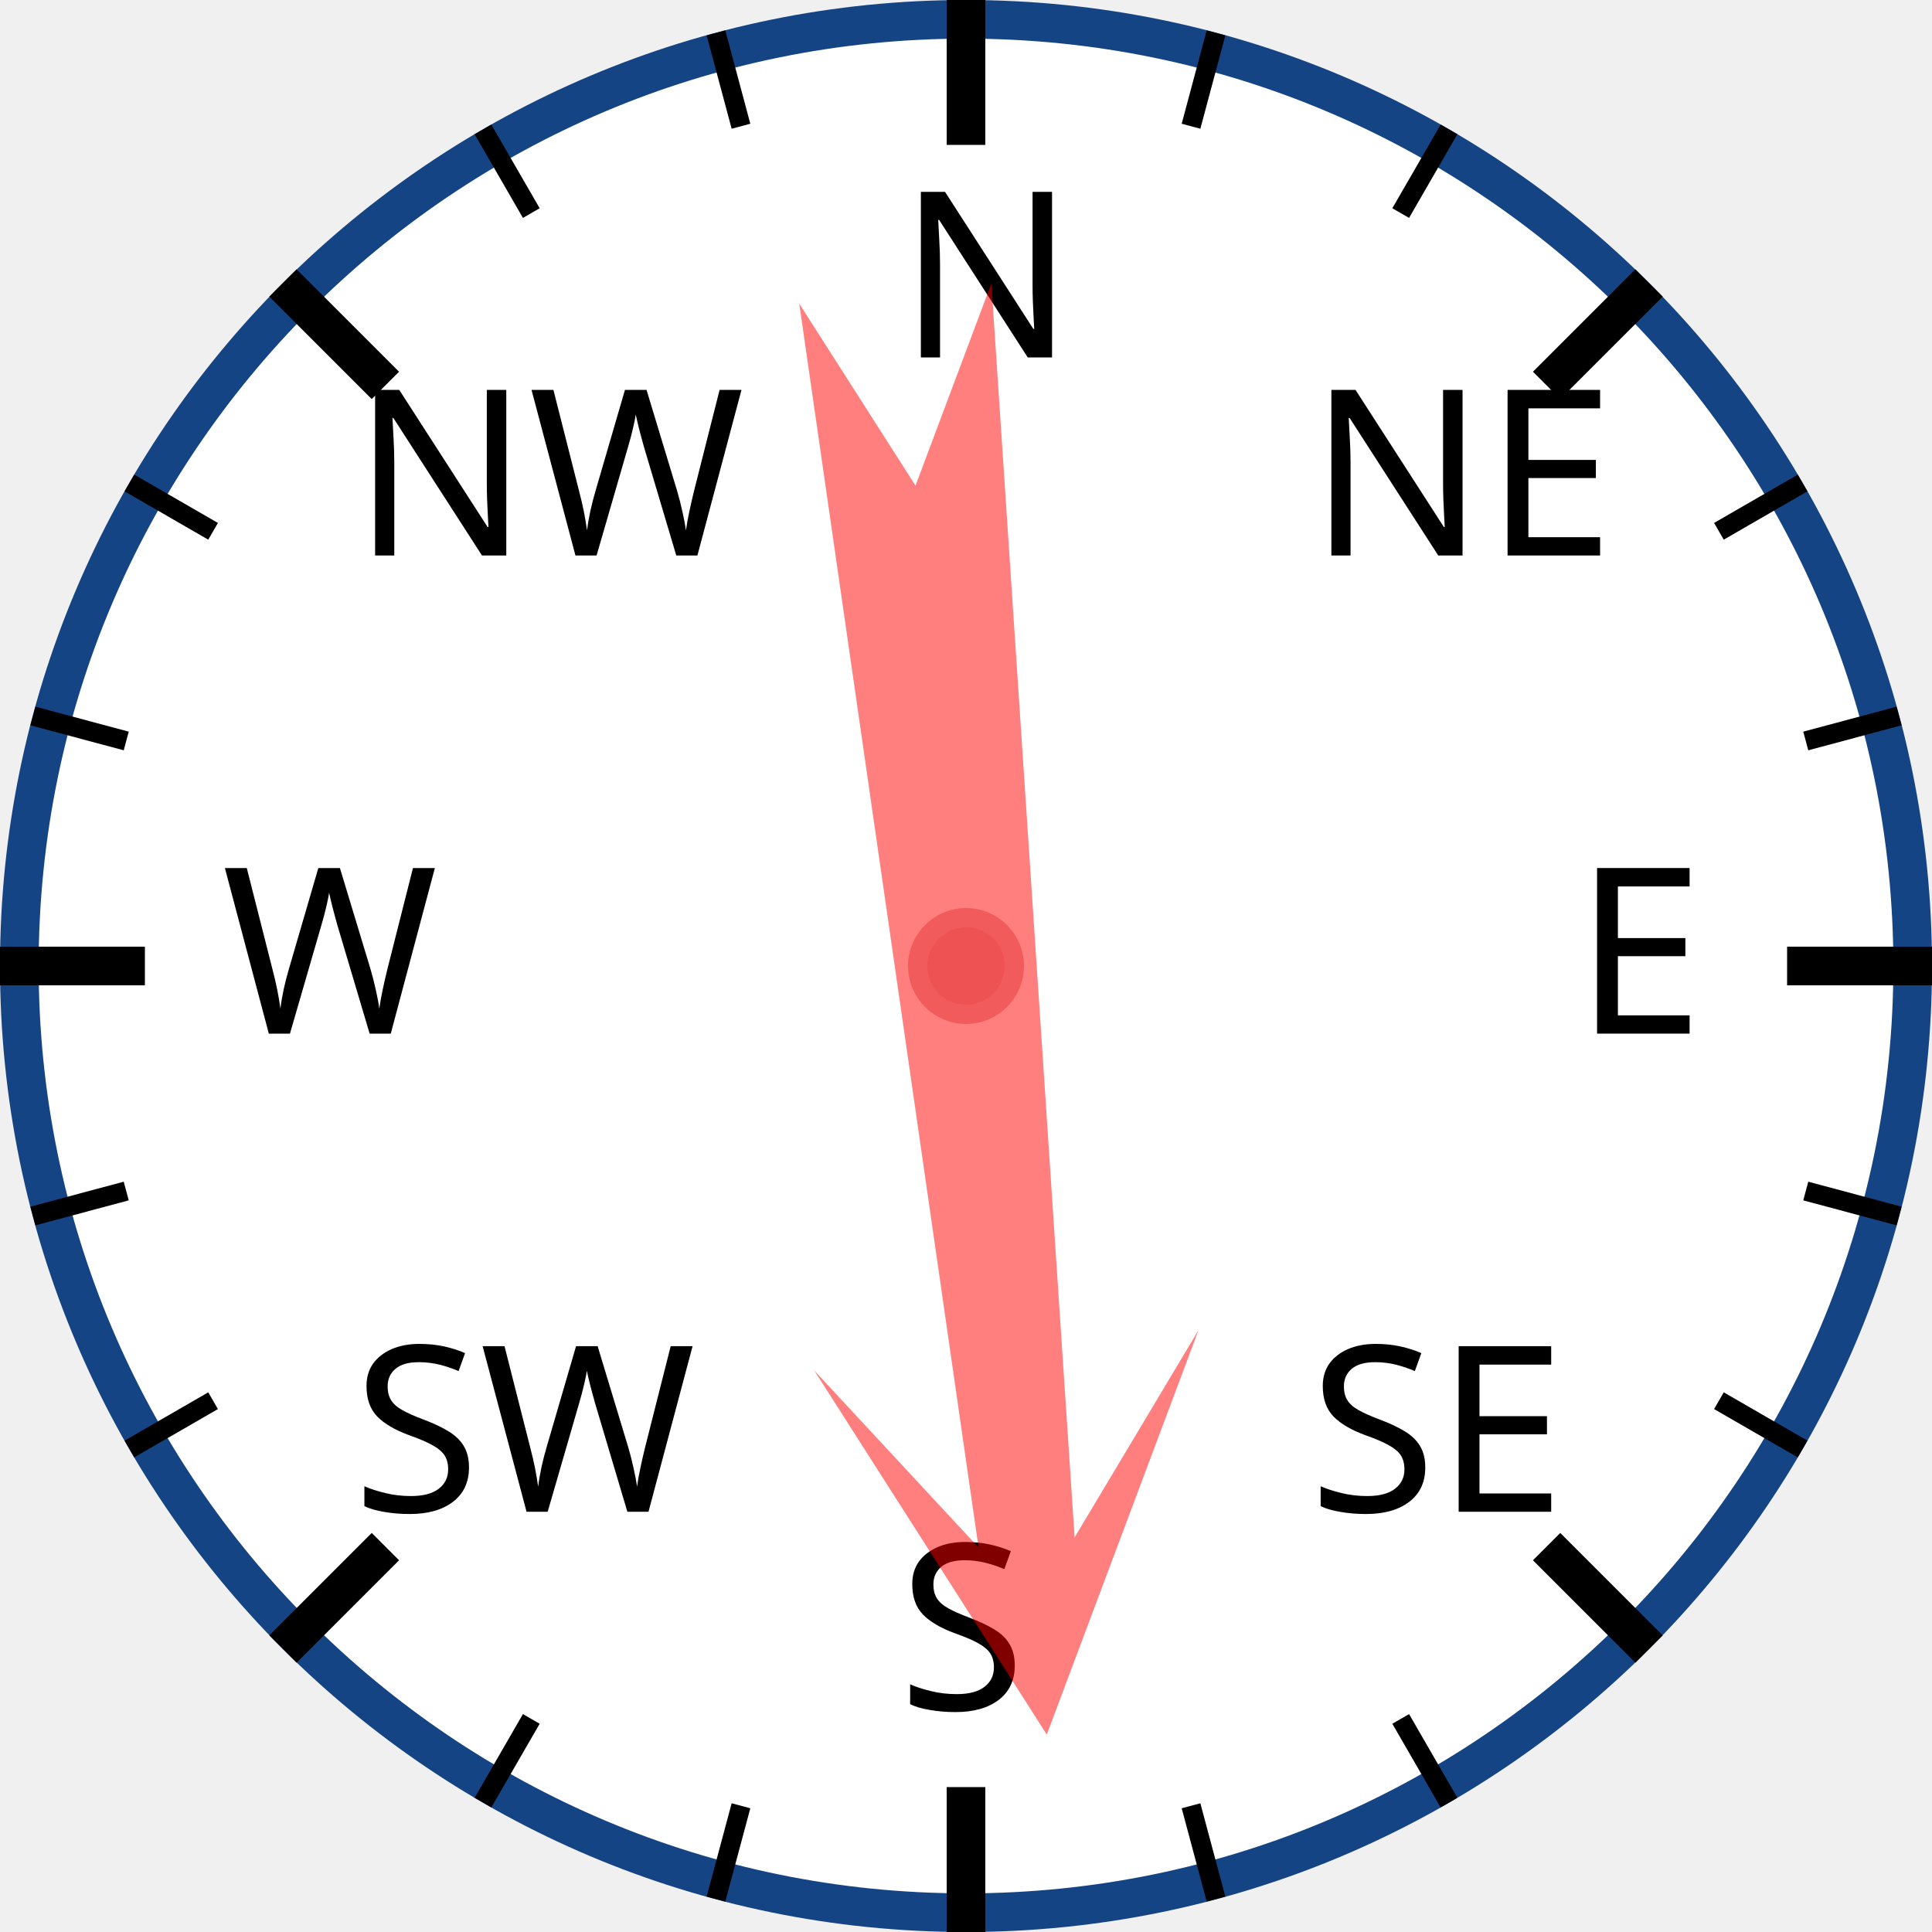
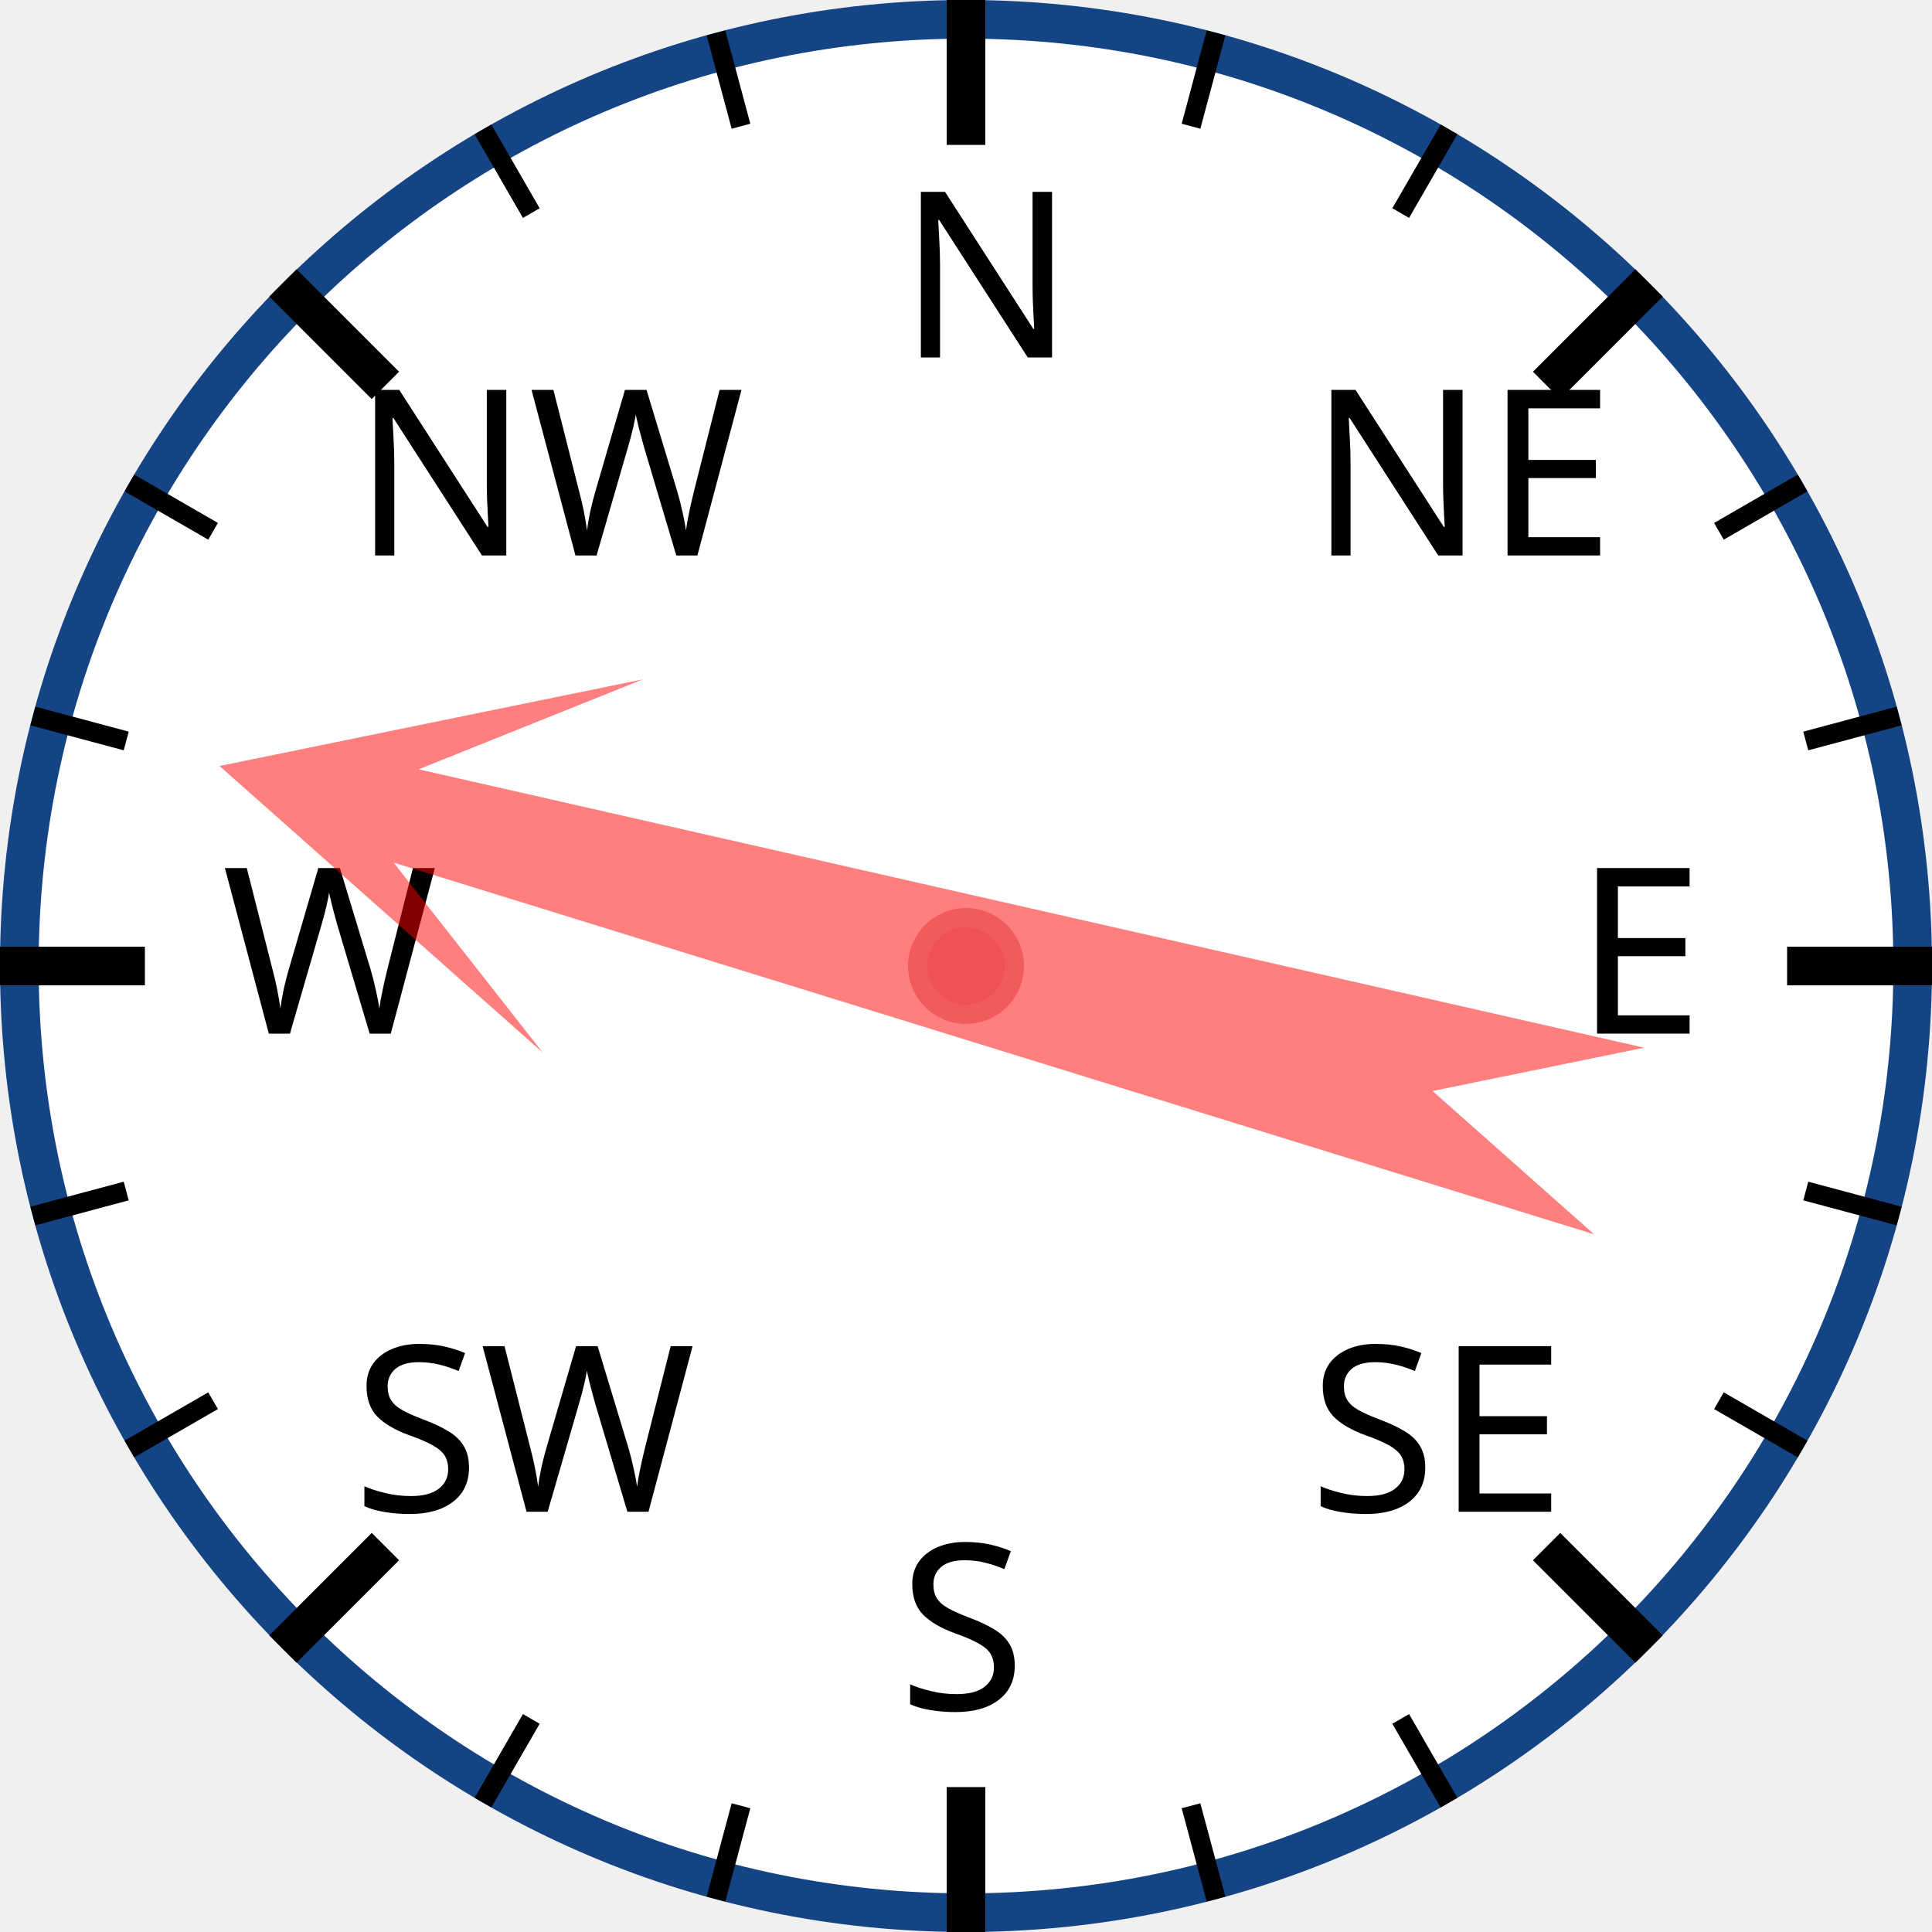
<svg xmlns="http://www.w3.org/2000/svg" width="120px" height="120px" viewBox="0 0 200 200">
  <circle cx="100" cy="100" r="98" style="fill: white; stroke: #154485; stroke-width: 4;" />
  <text x="93.0" y="37.0" style="font-family: sans-serif; font-size: 18pt;">N</text>
  <line x1="100.0" y1="0.0" x2="100.0" y2="15.0" style="stroke: black; stroke-width: 4;" />
  <line x1="74.118" y1="3.407" x2="76.706" y2="13.067" style="stroke: black; stroke-width: 2;" />
  <line x1="50" y1="13.397" x2="55" y2="22.058" style="stroke: black; stroke-width: 2;" />
  <text x="36.503" y="57.503" style="font-family: sans-serif; font-size: 18pt;">NW</text>
  <line x1="29.289" y1="29.289" x2="39.896" y2="39.896" style="stroke: black; stroke-width: 4;" />
  <line x1="13.397" y1="50" x2="22.058" y2="55" style="stroke: black; stroke-width: 2;" />
  <line x1="3.407" y1="74.118" x2="13.067" y2="76.706" style="stroke: black; stroke-width: 2;" />
  <text x="23.0" y="107.0" style="font-family: sans-serif; font-size: 18pt;">W</text>
  <line x1="0.0" y1="100.0" x2="15.0" y2="100.0" style="stroke: black; stroke-width: 4;" />
  <line x1="3.407" y1="125.882" x2="13.067" y2="123.294" style="stroke: black; stroke-width: 2;" />
  <line x1="13.397" y1="150" x2="22.058" y2="145" style="stroke: black; stroke-width: 2;" />
  <text x="36.503" y="156.497" style="font-family: sans-serif; font-size: 18pt;">SW</text>
  <line x1="29.289" y1="170.711" x2="39.896" y2="160.104" style="stroke: black; stroke-width: 4;" />
  <line x1="50" y1="186.603" x2="55" y2="177.942" style="stroke: black; stroke-width: 2;" />
  <line x1="74.118" y1="196.593" x2="76.706" y2="186.933" style="stroke: black; stroke-width: 2;" />
  <text x="93" y="177.0" style="font-family: sans-serif; font-size: 18pt;">S</text>
  <line x1="100" y1="200.0" x2="100" y2="185.0" style="stroke: black; stroke-width: 4;" />
  <line x1="125.882" y1="196.593" x2="123.294" y2="186.933" style="stroke: black; stroke-width: 2;" />
  <line x1="150.0" y1="186.603" x2="145.0" y2="177.942" style="stroke: black; stroke-width: 2;" />
  <text x="135.497" y="156.497" style="font-family: sans-serif; font-size: 18pt;">SE</text>
  <line x1="170.711" y1="170.711" x2="160.104" y2="160.104" style="stroke: black; stroke-width: 4;" />
  <line x1="186.603" y1="150" x2="177.942" y2="145" style="stroke: black; stroke-width: 2;" />
  <line x1="196.593" y1="125.882" x2="186.933" y2="123.294" style="stroke: black; stroke-width: 2;" />
  <text x="163.0" y="107" style="font-family: sans-serif; font-size: 18pt;">E</text>
  <line x1="200.0" y1="100" x2="185.0" y2="100" style="stroke: black; stroke-width: 4;" />
  <line x1="196.593" y1="74.118" x2="186.933" y2="76.706" style="stroke: black; stroke-width: 2;" />
  <line x1="186.603" y1="50" x2="177.942" y2="55" style="stroke: black; stroke-width: 2;" />
  <text x="135.497" y="57.503" style="font-family: sans-serif; font-size: 18pt;">NE</text>
  <line x1="170.711" y1="29.289" x2="160.104" y2="39.896" style="stroke: black; stroke-width: 4;" />
  <line x1="150" y1="13.397" x2="145" y2="22.058" style="stroke: black; stroke-width: 2;" />
  <line x1="125.882" y1="3.407" x2="123.294" y2="13.067" style="stroke: black; stroke-width: 2;" />
-   <polygon points="100 20 120 60 105 40 110 170 100 150 90 170 95 40 80 60" style="fill: red; fill-opacity: 0.5;" transform="rotate(174,100,100)" />
+   <polygon points="100 20 120 60 105 40 110 170 100 150 90 170 95 40 80 60" style="fill: red; fill-opacity: 0.5;" transform="rotate(285,100,100)" />
  <circle cx="100" cy="100" r="5" style="fill: #EE5252; stroke: #F25B5B; stroke-width: 2;" />
</svg>
